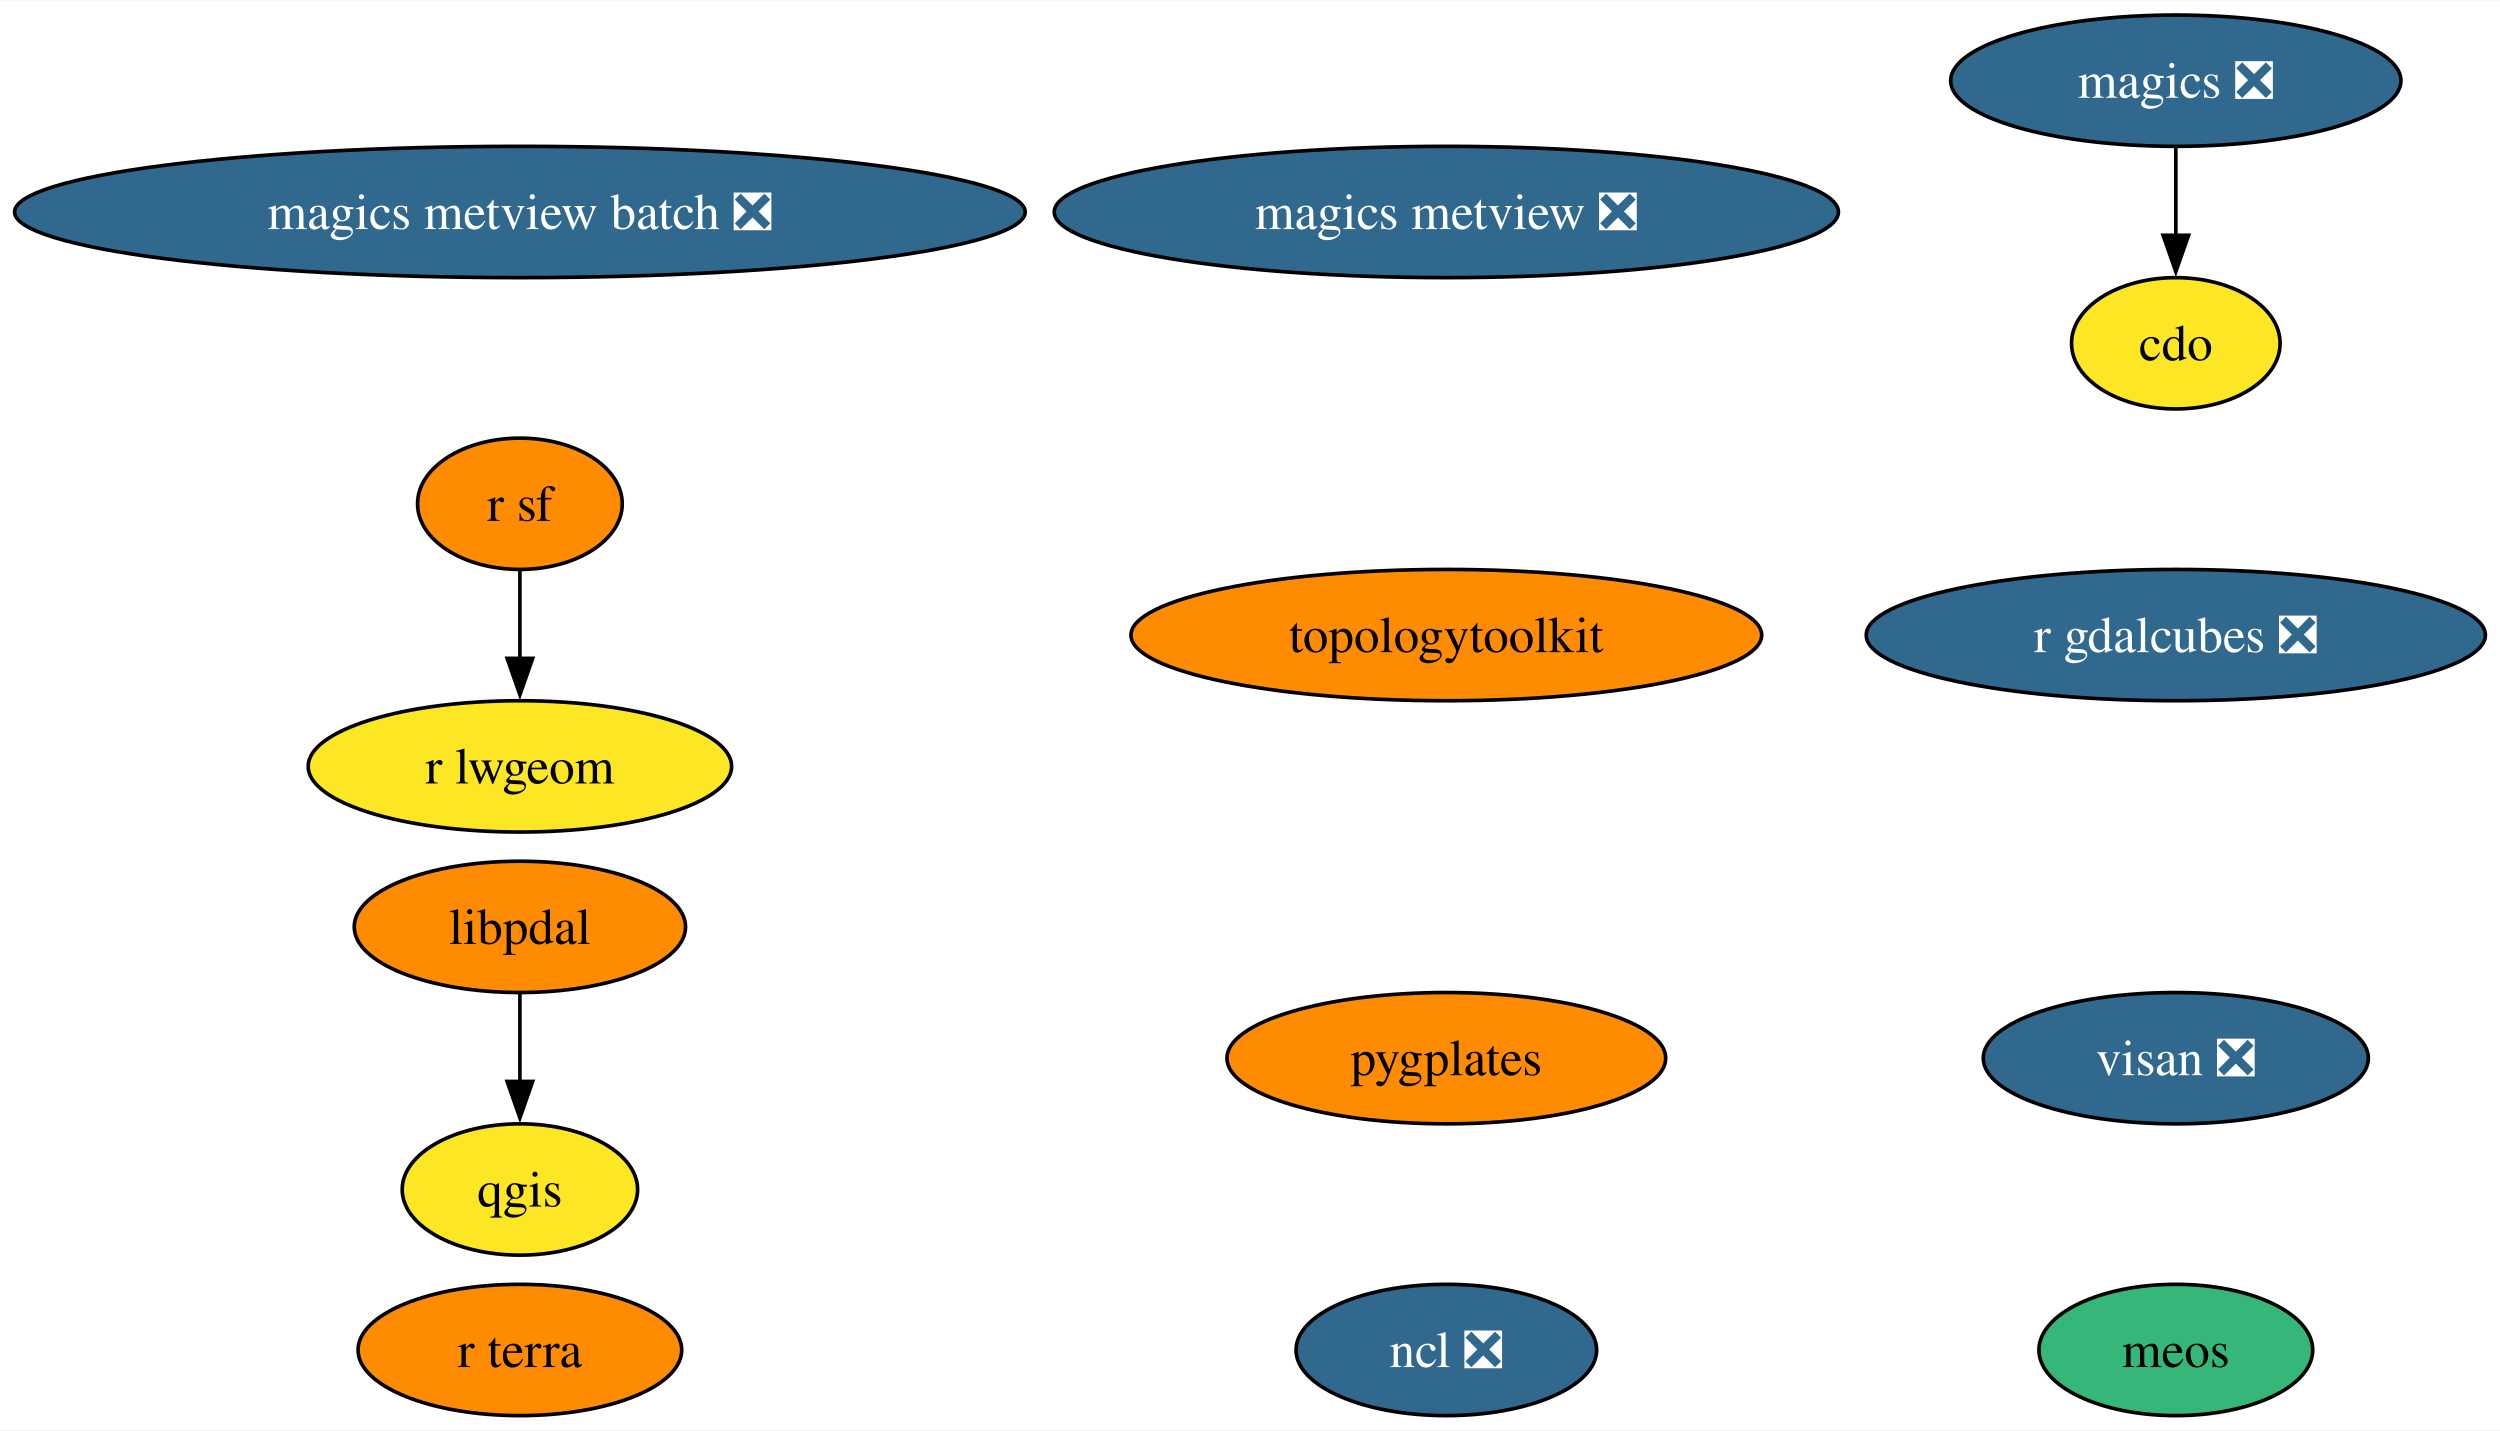
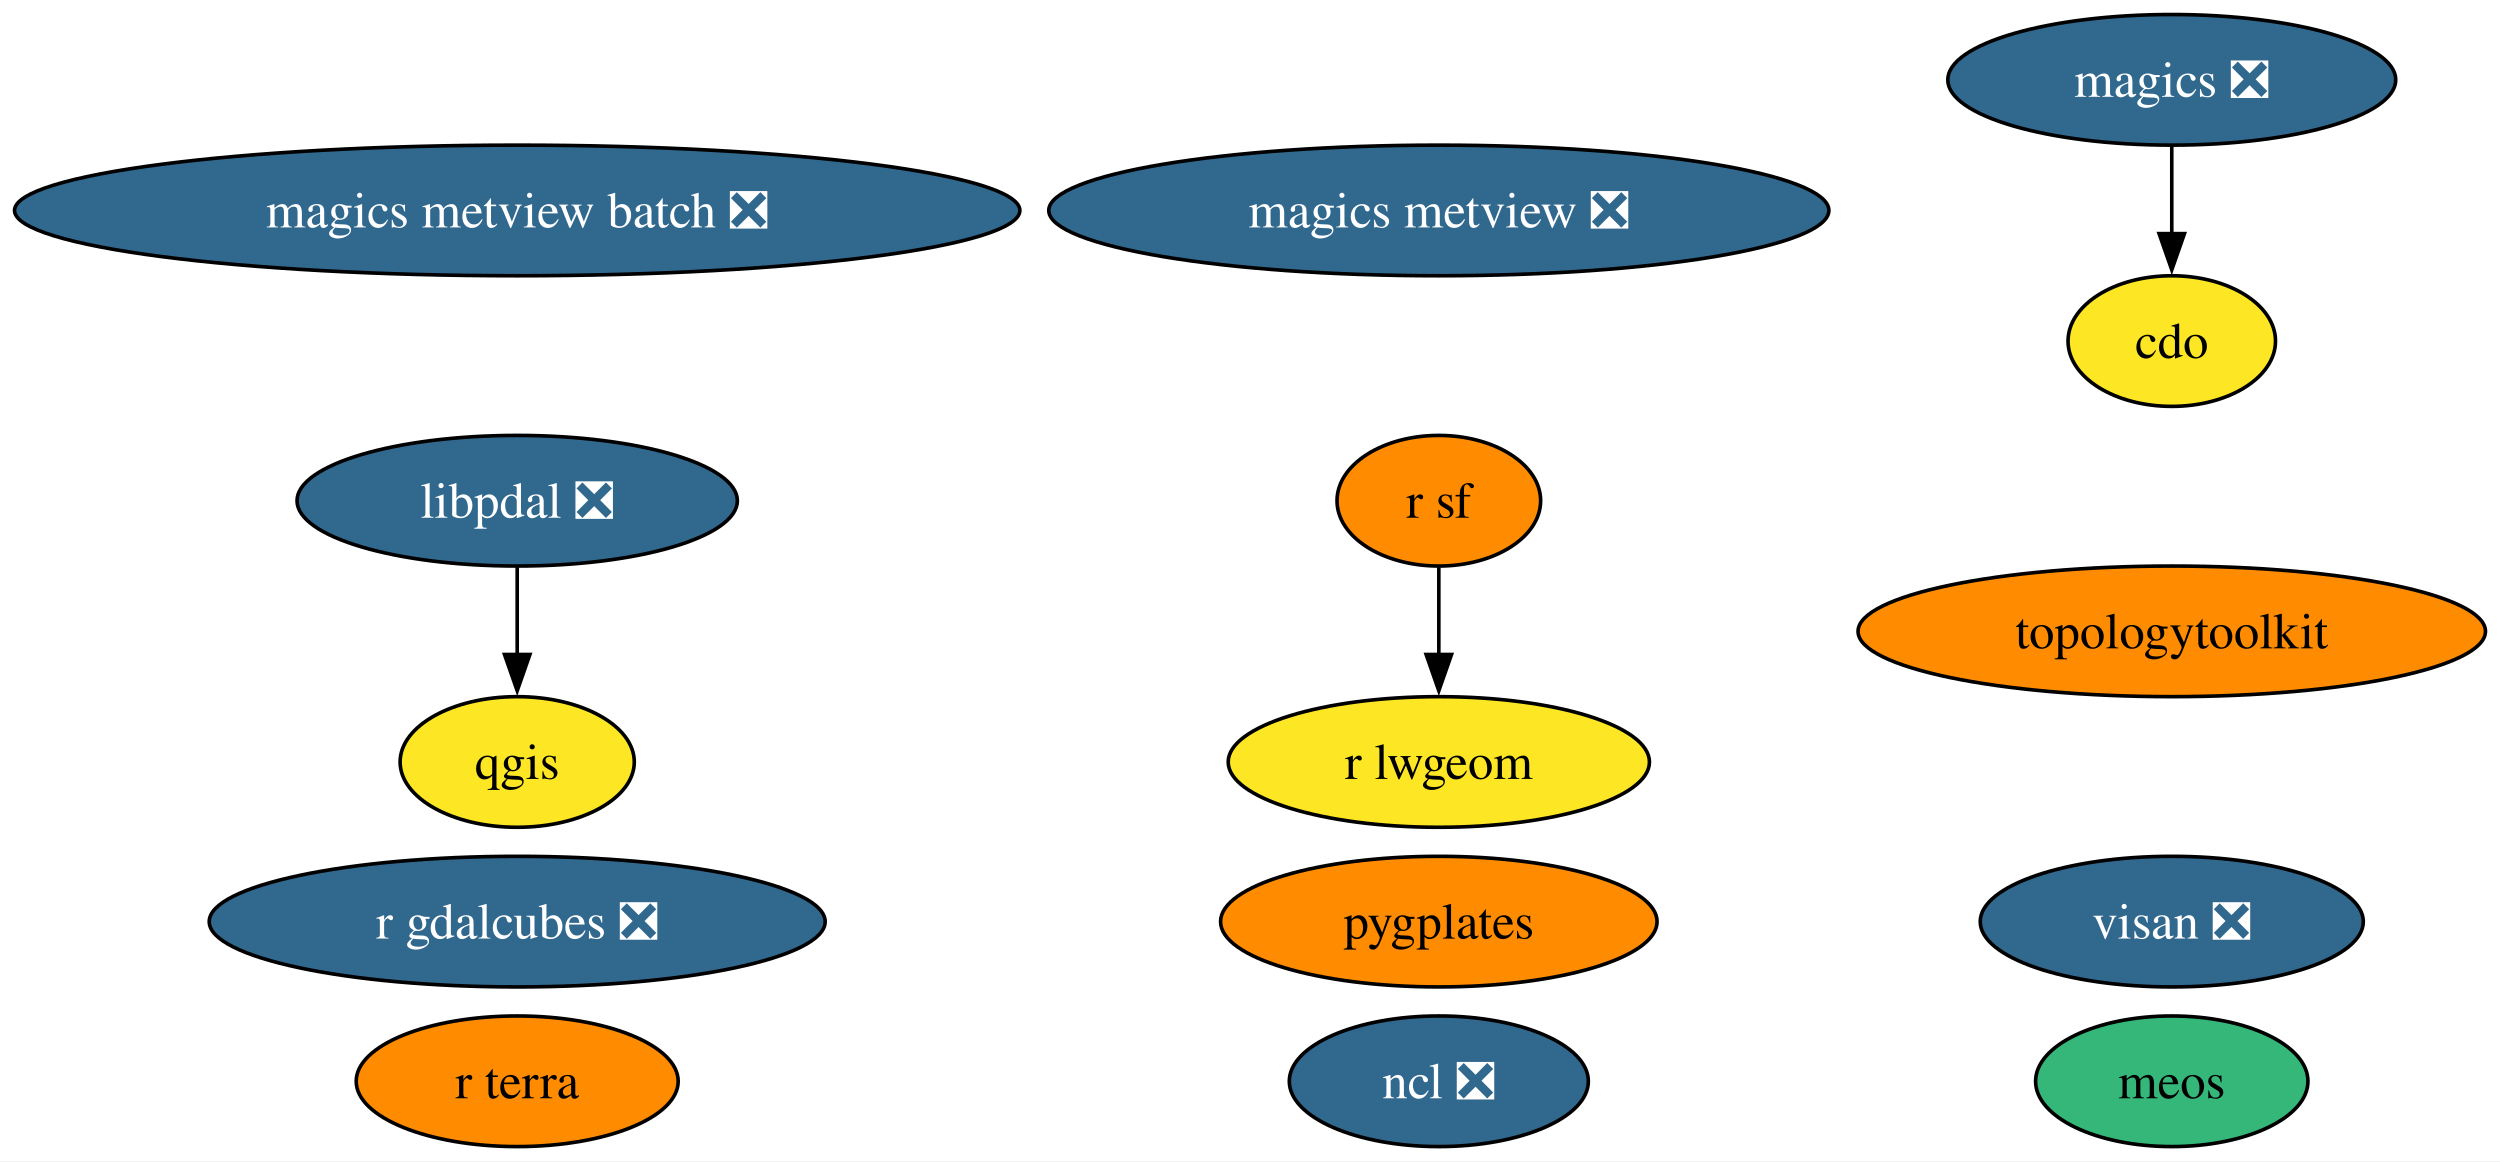
- <svg xmlns="http://www.w3.org/2000/svg" xmlns:xlink="http://www.w3.org/1999/xlink" width="685pt" height="392pt" viewBox="0.00 0.00 685.42 392.00">
-   <g id="graph0" class="graph" transform="scale(1 1) rotate(0) translate(4 388)">
-     <polygon fill="white" stroke="none" points="-4,4 -4,-388 681.42,-388 681.42,4 -4,4" />
+ <svg xmlns="http://www.w3.org/2000/svg" xmlns:xlink="http://www.w3.org/1999/xlink" width="689pt" height="320pt" viewBox="0.00 0.00 689.00 320.00">
+   <g id="graph0" class="graph" transform="scale(1 1) rotate(0) translate(4 316)">
+     <polygon fill="white" stroke="none" points="-4,4 -4,-316 685,-316 685,4 -4,4" />
    <g id="node1" class="node">
      <g id="a_node1">
        <a xlink:href="https://github.com/conda-forge/cdo-feedstock" xlink:title="cdo">
-           <ellipse fill="#fde725" stroke="black" cx="592.54" cy="-294" rx="28.59" ry="18" />
-           <text text-anchor="middle" x="592.54" y="-289.32" font-family="Times,serif" font-size="14.00">cdo</text>
+           <ellipse fill="#fde725" stroke="black" cx="594.54" cy="-222" rx="28.59" ry="18" />
+           <text text-anchor="middle" x="594.54" y="-217.32" font-family="Times,serif" font-size="14.00">cdo</text>
        </a>
      </g>
    </g>
    <g id="node2" class="node">
      <g id="a_node2">
        <a xlink:href="https://github.com/conda-forge/magics-feedstock/pull/141" xlink:title="magics ❎">
-           <ellipse fill="#31688e" stroke="black" cx="592.54" cy="-366" rx="61.73" ry="18" />
-           <text text-anchor="middle" x="592.54" y="-361.32" font-family="Times,serif" font-size="14.00" fill="white">magics ❎</text>
+           <ellipse fill="#31688e" stroke="black" cx="594.54" cy="-294" rx="61.73" ry="18" />
+           <text text-anchor="middle" x="594.54" y="-289.32" font-family="Times,serif" font-size="14.00" fill="white">magics ❎</text>
        </a>
      </g>
    </g>
    <g id="edge1" class="edge">
-       <path fill="none" stroke="black" d="M592.54,-347.7C592.54,-340.41 592.54,-331.73 592.54,-323.54" />
-       <polygon fill="black" stroke="black" points="596.04,-323.62 592.54,-313.62 589.04,-323.62 596.04,-323.62" />
+       <path fill="none" stroke="black" d="M594.54,-275.7C594.54,-268.41 594.54,-259.73 594.54,-251.54" />
+       <polygon fill="black" stroke="black" points="598.04,-251.62 594.54,-241.62 591.04,-251.62 598.04,-251.62" />
    </g>
    <g id="node3" class="node">
      <g id="a_node3">
        <a xlink:href="https://github.com/conda-forge/ncl-feedstock/pull/159" xlink:title="ncl ❎">
          <ellipse fill="#31688e" stroke="black" cx="392.54" cy="-18" rx="41.21" ry="18" />
          <text text-anchor="middle" x="392.54" y="-13.32" font-family="Times,serif" font-size="14.00" fill="white">ncl ❎</text>
        </a>
      </g>
    </g>
    <g id="node4" class="node">
      <g id="a_node4">
        <a xlink:href="https://github.com/conda-forge/qgis-feedstock" xlink:title="qgis">
-           <ellipse fill="#fde725" stroke="black" cx="138.54" cy="-62" rx="32.27" ry="18" />
-           <text text-anchor="middle" x="138.54" y="-57.33" font-family="Times,serif" font-size="14.00">qgis</text>
+           <ellipse fill="#fde725" stroke="black" cx="138.54" cy="-106" rx="32.27" ry="18" />
+           <text text-anchor="middle" x="138.54" y="-101.33" font-family="Times,serif" font-size="14.00">qgis</text>
        </a>
      </g>
    </g>
    <g id="node5" class="node">
      <g id="a_node5">
        <a xlink:href="https://github.com/conda-forge/r-sf-feedstock" xlink:title="r sf">
-           <ellipse fill="#ff8c00" stroke="black" cx="138.54" cy="-250" rx="28.06" ry="18" />
-           <text text-anchor="middle" x="138.54" y="-245.32" font-family="Times,serif" font-size="14.00">r sf</text>
+           <ellipse fill="#ff8c00" stroke="black" cx="392.54" cy="-178" rx="28.06" ry="18" />
+           <text text-anchor="middle" x="392.54" y="-173.32" font-family="Times,serif" font-size="14.00">r sf</text>
        </a>
      </g>
    </g>
    <g id="node6" class="node">
      <g id="a_node6">
        <a xlink:href="https://github.com/conda-forge/r-lwgeom-feedstock" xlink:title="r lwgeom">
-           <ellipse fill="#fde725" stroke="black" cx="138.54" cy="-178" rx="58.05" ry="18" />
-           <text text-anchor="middle" x="138.54" y="-173.32" font-family="Times,serif" font-size="14.00">r lwgeom</text>
+           <ellipse fill="#fde725" stroke="black" cx="392.54" cy="-106" rx="58.05" ry="18" />
+           <text text-anchor="middle" x="392.54" y="-101.33" font-family="Times,serif" font-size="14.00">r lwgeom</text>
        </a>
      </g>
    </g>
    <g id="edge2" class="edge">
-       <path fill="none" stroke="black" d="M138.54,-231.7C138.54,-224.41 138.54,-215.73 138.54,-207.54" />
-       <polygon fill="black" stroke="black" points="142.04,-207.62 138.54,-197.62 135.04,-207.62 142.04,-207.62" />
+       <path fill="none" stroke="black" d="M392.54,-159.7C392.54,-152.41 392.54,-143.73 392.54,-135.54" />
+       <polygon fill="black" stroke="black" points="396.04,-135.62 392.54,-125.62 389.04,-135.62 396.04,-135.62" />
    </g>
    <g id="node7" class="node">
      <g id="a_node7">
        <a xlink:href="https://github.com/conda-forge/topologytoolkit-feedstock" xlink:title="topologytoolkit">
-           <ellipse fill="#ff8c00" stroke="black" cx="392.54" cy="-214" rx="86.46" ry="18" />
-           <text text-anchor="middle" x="392.54" y="-209.32" font-family="Times,serif" font-size="14.00">topologytoolkit</text>
+           <ellipse fill="#ff8c00" stroke="black" cx="594.54" cy="-142" rx="86.46" ry="18" />
+           <text text-anchor="middle" x="594.54" y="-137.32" font-family="Times,serif" font-size="14.00">topologytoolkit</text>
        </a>
      </g>
    </g>
    <g id="node8" class="node">
      <g id="a_node8">
        <a xlink:href="https://github.com/conda-forge/magics-metview-feedstock/pull/81" xlink:title="magics metview ❎">
-           <ellipse fill="#31688e" stroke="black" cx="392.54" cy="-330" rx="107.5" ry="18" />
-           <text text-anchor="middle" x="392.54" y="-325.32" font-family="Times,serif" font-size="14.00" fill="white">magics metview ❎</text>
+           <ellipse fill="#31688e" stroke="black" cx="392.54" cy="-258" rx="107.5" ry="18" />
+           <text text-anchor="middle" x="392.54" y="-253.32" font-family="Times,serif" font-size="14.00" fill="white">magics metview ❎</text>
        </a>
      </g>
    </g>
    <g id="node9" class="node">
      <g id="a_node9">
        <a xlink:href="https://github.com/conda-forge/magics-metview-batch-feedstock/pull/72" xlink:title="magics metview batch ❎">
-           <ellipse fill="#31688e" stroke="black" cx="138.54" cy="-330" rx="138.54" ry="18" />
-           <text text-anchor="middle" x="138.54" y="-325.32" font-family="Times,serif" font-size="14.00" fill="white">magics metview batch ❎</text>
+           <ellipse fill="#31688e" stroke="black" cx="138.54" cy="-258" rx="138.54" ry="18" />
+           <text text-anchor="middle" x="138.54" y="-253.32" font-family="Times,serif" font-size="14.00" fill="white">magics metview batch ❎</text>
        </a>
      </g>
    </g>
    <g id="node10" class="node">
      <g id="a_node10">
        <a xlink:href="https://github.com/conda-forge/r-gdalcubes-feedstock/pull/67" xlink:title="r gdalcubes ❎">
-           <ellipse fill="#31688e" stroke="black" cx="592.54" cy="-214" rx="84.88" ry="18" />
-           <text text-anchor="middle" x="592.54" y="-209.32" font-family="Times,serif" font-size="14.00" fill="white">r gdalcubes ❎</text>
+           <ellipse fill="#31688e" stroke="black" cx="138.54" cy="-62" rx="84.88" ry="18" />
+           <text text-anchor="middle" x="138.54" y="-57.33" font-family="Times,serif" font-size="14.00" fill="white">r gdalcubes ❎</text>
        </a>
      </g>
    </g>
    <g id="node11" class="node">
      <g id="a_node11">
        <a xlink:href="https://github.com/conda-forge/r-terra-feedstock" xlink:title="r terra">
          <ellipse fill="#ff8c00" stroke="black" cx="138.54" cy="-18" rx="44.37" ry="18" />
          <text text-anchor="middle" x="138.54" y="-13.32" font-family="Times,serif" font-size="14.00">r terra</text>
        </a>
      </g>
    </g>
    <g id="node12" class="node">
      <g id="a_node12">
        <a xlink:href="https://github.com/conda-forge/visan-feedstock/pull/28" xlink:title="visan ❎">
-           <ellipse fill="#31688e" stroke="black" cx="592.54" cy="-98" rx="52.79" ry="18" />
-           <text text-anchor="middle" x="592.54" y="-93.33" font-family="Times,serif" font-size="14.00" fill="white">visan ❎</text>
+           <ellipse fill="#31688e" stroke="black" cx="594.54" cy="-62" rx="52.79" ry="18" />
+           <text text-anchor="middle" x="594.54" y="-57.33" font-family="Times,serif" font-size="14.00" fill="white">visan ❎</text>
        </a>
      </g>
    </g>
    <g id="node13" class="node">
      <g id="a_node13">
        <a xlink:href="https://github.com/conda-forge/pygplates-feedstock" xlink:title="pygplates">
-           <ellipse fill="#ff8c00" stroke="black" cx="392.54" cy="-98" rx="60.15" ry="18" />
-           <text text-anchor="middle" x="392.54" y="-93.33" font-family="Times,serif" font-size="14.00">pygplates</text>
+           <ellipse fill="#ff8c00" stroke="black" cx="392.54" cy="-62" rx="60.15" ry="18" />
+           <text text-anchor="middle" x="392.54" y="-57.33" font-family="Times,serif" font-size="14.00">pygplates</text>
        </a>
      </g>
    </g>
    <g id="node14" class="node">
      <g id="a_node14">
        <a xlink:href="https://github.com/conda-forge/meos-feedstock" xlink:title="meos">
-           <ellipse fill="#35b779" stroke="black" cx="592.54" cy="-18" rx="37.53" ry="18" />
-           <text text-anchor="middle" x="592.54" y="-13.32" font-family="Times,serif" font-size="14.00">meos</text>
+           <ellipse fill="#35b779" stroke="black" cx="594.54" cy="-18" rx="37.53" ry="18" />
+           <text text-anchor="middle" x="594.54" y="-13.32" font-family="Times,serif" font-size="14.00">meos</text>
        </a>
      </g>
    </g>
    <g id="node15" class="node">
      <g id="a_node15">
-         <a xlink:href="https://github.com/conda-forge/libpdal-feedstock" xlink:title="libpdal">
-           <ellipse fill="#ff8c00" stroke="black" cx="138.54" cy="-134" rx="45.42" ry="18" />
-           <text text-anchor="middle" x="138.54" y="-129.32" font-family="Times,serif" font-size="14.00">libpdal</text>
+         <a xlink:href="https://github.com/conda-forge/libpdal-feedstock/pull/29" xlink:title="libpdal ❎">
+           <ellipse fill="#31688e" stroke="black" cx="138.54" cy="-178" rx="60.68" ry="18" />
+           <text text-anchor="middle" x="138.54" y="-173.32" font-family="Times,serif" font-size="14.00" fill="white">libpdal ❎</text>
        </a>
      </g>
    </g>
    <g id="edge3" class="edge">
-       <path fill="none" stroke="black" d="M138.54,-115.7C138.54,-108.41 138.54,-99.73 138.54,-91.54" />
-       <polygon fill="black" stroke="black" points="142.04,-91.62 138.54,-81.62 135.04,-91.62 142.04,-91.62" />
+       <path fill="none" stroke="black" d="M138.54,-159.7C138.54,-152.41 138.54,-143.73 138.54,-135.54" />
+       <polygon fill="black" stroke="black" points="142.04,-135.62 138.54,-125.62 135.04,-135.62 142.04,-135.62" />
    </g>
  </g>
</svg>
